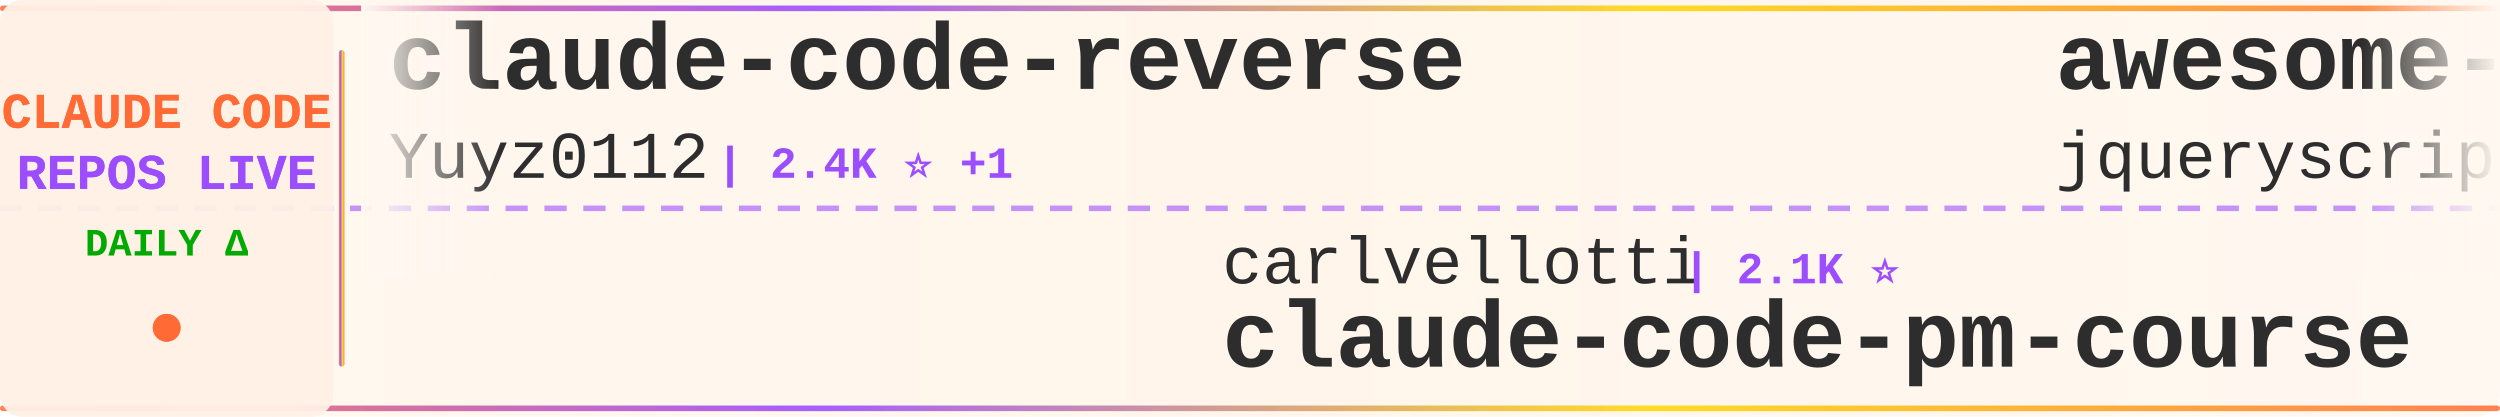
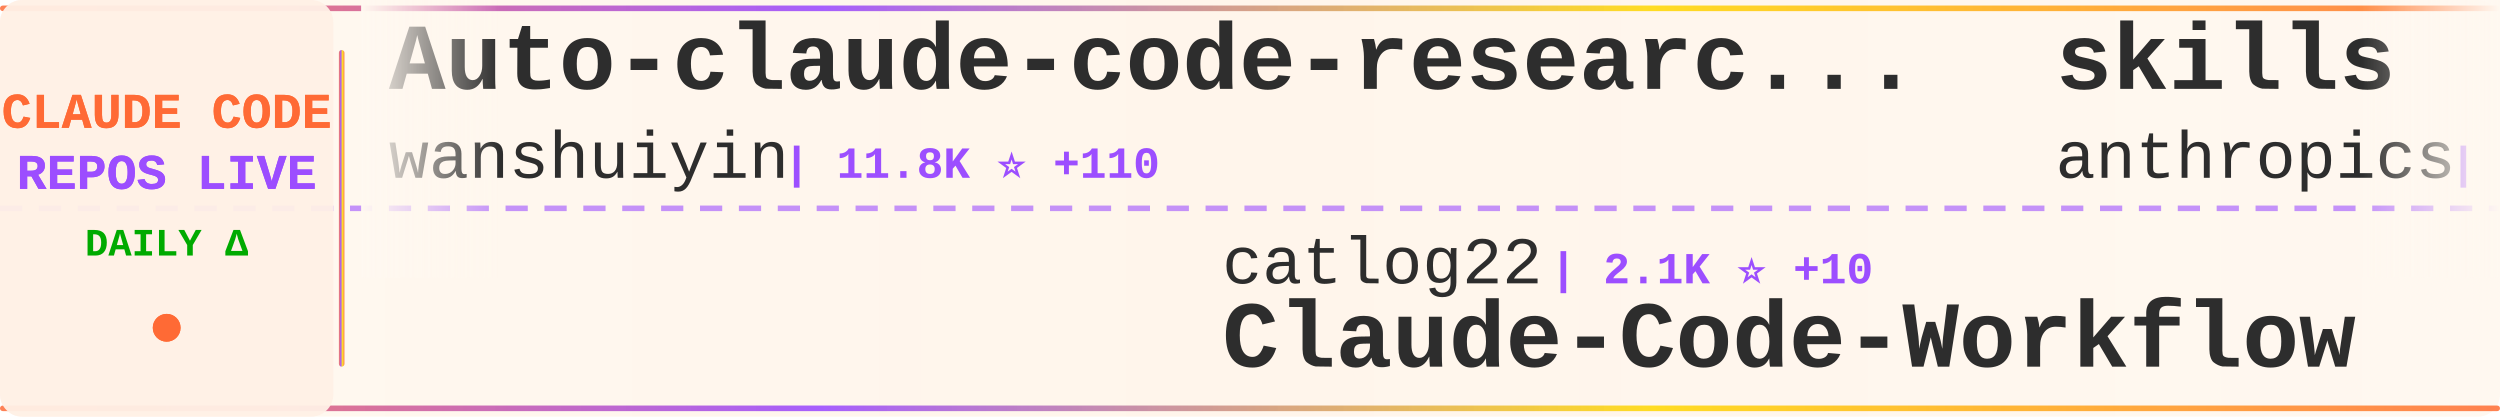
<svg xmlns="http://www.w3.org/2000/svg" width="900" height="150">
  <defs>
    <linearGradient id="tickerBg" x1="0%" y1="0%" x2="100%" y2="0%">
      <stop offset="0%" style="stop-color:#fff8f0;stop-opacity:0.98" />
      <stop offset="50%" style="stop-color:#fff5eb;stop-opacity:1" />
      <stop offset="100%" style="stop-color:#fff8f0;stop-opacity:0.98" />
    </linearGradient>
    <linearGradient id="borderGrad" x1="0%" y1="0%" x2="100%" y2="0%">
      <stop offset="0%" style="stop-color:#FF6B35;stop-opacity:0.85">
        <animate attributeName="stop-opacity" values="0.85;1;0.85" dur="2s" repeatCount="indefinite" />
      </stop>
      <stop offset="33%" style="stop-color:#9C4EFF;stop-opacity:0.9">
        <animate attributeName="stop-opacity" values="0.9;1;0.9" dur="2.2s" repeatCount="indefinite" />
      </stop>
      <stop offset="66%" style="stop-color:#FFD700;stop-opacity:0.85">
        <animate attributeName="stop-opacity" values="0.85;1;0.85" dur="1.8s" repeatCount="indefinite" />
      </stop>
      <stop offset="100%" style="stop-color:#FF6B35;stop-opacity:0.85">
        <animate attributeName="stop-opacity" values="0.85;1;0.85" dur="2s" repeatCount="indefinite" />
      </stop>
    </linearGradient>
    <filter id="textGlow">
      <feGaussianBlur stdDeviation="0.15" result="coloredBlur" />
      <feMerge>
        <feMergeNode in="coloredBlur" />
        <feMergeNode in="SourceGraphic" />
      </feMerge>
    </filter>
    <filter id="metricGlow">
      <feGaussianBlur stdDeviation="0.2" result="coloredBlur" />
      <feMerge>
        <feMergeNode in="coloredBlur" />
        <feMergeNode in="SourceGraphic" />
      </feMerge>
    </filter>
    <linearGradient id="leftFade" x1="0%" y1="0%" x2="100%" y2="0%">
      <stop offset="0%" style="stop-color:#fff8f0;stop-opacity:1" />
      <stop offset="100%" style="stop-color:#fff8f0;stop-opacity:0" />
    </linearGradient>
    <linearGradient id="rightFade" x1="0%" y1="0%" x2="100%" y2="0%">
      <stop offset="0%" style="stop-color:#fff8f0;stop-opacity:0" />
      <stop offset="100%" style="stop-color:#fff8f0;stop-opacity:1" />
    </linearGradient>
  </defs>
  <rect width="900" height="150" fill="url(#tickerBg)" rx="8" />
  <rect x="0" y="2" width="900" height="2" fill="url(#borderGrad)" rx="1" />
  <rect x="0" y="146" width="900" height="2" fill="url(#borderGrad)" rx="1" />
  <line x1="0" y1="75" x2="900" y2="75" stroke="#9C4EFF" stroke-width="2" stroke-dasharray="8 6" opacity="0.6" />
  <rect x="0" y="0" width="120" height="150" fill="#fff0e6" opacity="0.95" rx="8" />
  <text x="60" y="46" font-family="'Courier New', monospace" font-size="18" font-weight="bold" fill="#FF6B35" text-anchor="middle" filter="url(#textGlow)">
    CLAUDE CODE
  </text>
  <text x="60" y="68" font-family="'Courier New', monospace" font-size="18" font-weight="bold" fill="#9C4EFF" text-anchor="middle" filter="url(#textGlow)">
    REPOS LIVE
  </text>
  <text x="60" y="92" font-family="'Courier New', monospace" font-size="14" font-weight="bold" fill="#00aa00" text-anchor="middle">
    DAILY Δ
  </text>
  <circle cx="60" cy="118" r="5" fill="#FF6B35" filter="url(#metricGlow)">
    <animate attributeName="r" values="4;6;4" dur="1.5s" repeatCount="indefinite" />
    <animate attributeName="opacity" values="0.6;1;0.6" dur="1.5s" repeatCount="indefinite" />
  </circle>
  <rect x="122" y="18" width="2" height="114" fill="url(#borderGrad)" rx="1" />
  <clipPath id="tickerClip">
    <rect x="130" y="0" width="770" height="150" />
  </clipPath>
  <g clip-path="url(#tickerClip)">
    <g id="tickerItems">
      <animateTransform attributeName="transform" attributeType="XML" type="translate" from="0 0" to="-3000 0" dur="54s" repeatCount="indefinite" />
      <g transform="translate(0, 0)">
-         <text x="140" y="32" font-family="'Courier New', monospace" font-size="34" font-weight="bold" fill="#2d2d2d">claude-code-reverse</text>
-         <text x="140" y="64" font-family="'Courier New', monospace" font-size="24" font-weight="normal" fill="#2d2d2d" opacity="1.0">Yuyz0112</text>
-         <text x="258" y="64" font-family="'Courier New', monospace" font-size="16" font-weight="bold" fill="#9C4EFF"> | 2.4K ⭐ +1</text>
+         <text x="140" y="32" font-family="'Courier New', monospace" font-size="34" font-weight="bold" fill="#2d2d2d">Auto-claude-code-researc...</text>
+         <text x="140" y="64" font-family="'Courier New', monospace" font-size="24" font-weight="normal" fill="#2d2d2d" opacity="1.0">wanshuiyin</text>
+         <text x="282" y="64" font-family="'Courier New', monospace" font-size="16" font-weight="bold" fill="#9C4EFF"> | 11.8K ⭐ +110</text>
      </g>
      <g transform="translate(300, 0)">
-         <text x="140" y="102" font-family="'Courier New', monospace" font-size="24" font-weight="normal" fill="#2d2d2d" opacity="1.0">carlvellotti</text>
-         <text x="306" y="102" font-family="'Courier New', monospace" font-size="16" font-weight="bold" fill="#9C4EFF"> | 2.1K ⭐</text>
-         <text x="140" y="132" font-family="'Courier New', monospace" font-size="34" font-weight="bold" fill="#2d2d2d">claude-code-pm-course</text>
+         <text x="140" y="102" font-family="'Courier New', monospace" font-size="24" font-weight="normal" fill="#2d2d2d" opacity="1.0">catlog22</text>
+         <text x="258" y="102" font-family="'Courier New', monospace" font-size="16" font-weight="bold" fill="#9C4EFF"> | 2.1K ⭐ +10</text>
+         <text x="140" y="132" font-family="'Courier New', monospace" font-size="34" font-weight="bold" fill="#2d2d2d">Claude-Code-Workflow</text>
      </g>
      <g transform="translate(600, 0)">
-         <text x="140" y="32" font-family="'Courier New', monospace" font-size="34" font-weight="bold" fill="#2d2d2d">awesome-claude-code</text>
-         <text x="140" y="64" font-family="'Courier New', monospace" font-size="24" font-weight="normal" fill="#2d2d2d" opacity="1.0">jqueryscript</text>
-         <text x="306" y="64" font-family="'Courier New', monospace" font-size="16" font-weight="bold" fill="#9C4EFF"> | 415 ⭐ +3</text>
+         <text x="140" y="32" font-family="'Courier New', monospace" font-size="34" font-weight="bold" fill="#2d2d2d">skills</text>
+         <text x="140" y="64" font-family="'Courier New', monospace" font-size="24" font-weight="normal" fill="#2d2d2d" opacity="1.0">anthropics</text>
+         <text x="282" y="64" font-family="'Courier New', monospace" font-size="16" font-weight="bold" fill="#9C4EFF"> | 148.5K ⭐ +551</text>
      </g>
      <g transform="translate(900, 0)">
-         <text x="140" y="102" font-family="'Courier New', monospace" font-size="24" font-weight="normal" fill="#2d2d2d" opacity="1.0">ding113</text>
-         <text x="246" y="102" font-family="'Courier New', monospace" font-size="16" font-weight="bold" fill="#9C4EFF"> | 3.0K ⭐ +11</text>
-         <text x="140" y="132" font-family="'Courier New', monospace" font-size="34" font-weight="bold" fill="#2d2d2d">claude-code-hub</text>
+         <text x="140" y="102" font-family="'Courier New', monospace" font-size="24" font-weight="normal" fill="#2d2d2d" opacity="1.0">disler</text>
+         <text x="234" y="102" font-family="'Courier New', monospace" font-size="16" font-weight="bold" fill="#9C4EFF"> | 1.4K ⭐ +4</text>
+         <text x="140" y="132" font-family="'Courier New', monospace" font-size="34" font-weight="bold" fill="#2d2d2d">pi-vs-claude-code</text>
      </g>
      <g transform="translate(1200, 0)">
-         <text x="140" y="32" font-family="'Courier New', monospace" font-size="34" font-weight="bold" fill="#2d2d2d">Open-ClaudeCode</text>
-         <text x="140" y="64" font-family="'Courier New', monospace" font-size="24" font-weight="normal" fill="#2d2d2d" opacity="1.0">LING71671</text>
-         <text x="270" y="64" font-family="'Courier New', monospace" font-size="16" font-weight="bold" fill="#9C4EFF"> | 876 ⭐ +1</text>
+         <text x="140" y="32" font-family="'Courier New', monospace" font-size="34" font-weight="bold" fill="#2d2d2d">how-claude-code-works</text>
+         <text x="140" y="64" font-family="'Courier New', monospace" font-size="24" font-weight="normal" fill="#2d2d2d" opacity="1.0">Windy3f3f3f3f</text>
+         <text x="318" y="64" font-family="'Courier New', monospace" font-size="16" font-weight="bold" fill="#9C4EFF"> | 2.6K ⭐ +8</text>
      </g>
      <g transform="translate(1500, 0)">
-         <text x="140" y="102" font-family="'Courier New', monospace" font-size="24" font-weight="normal" fill="#2d2d2d" opacity="1.0">disler</text>
-         <text x="234" y="102" font-family="'Courier New', monospace" font-size="16" font-weight="bold" fill="#9C4EFF"> | 3.7K ⭐ +1</text>
-         <text x="140" y="132" font-family="'Courier New', monospace" font-size="34" font-weight="bold" fill="#2d2d2d">claude-code-hooks-master...</text>
+         <text x="140" y="102" font-family="'Courier New', monospace" font-size="24" font-weight="normal" fill="#2d2d2d" opacity="1.0">RichardAtCT</text>
+         <text x="294" y="102" font-family="'Courier New', monospace" font-size="16" font-weight="bold" fill="#9C4EFF"> | 2.7K ⭐ +1</text>
+         <text x="140" y="132" font-family="'Courier New', monospace" font-size="34" font-weight="bold" fill="#2d2d2d">claude-code-telegram</text>
      </g>
      <g transform="translate(1800, 0)">
+         <text x="140" y="32" font-family="'Courier New', monospace" font-size="34" font-weight="bold" fill="#2d2d2d">claude-code-workflows</text>
+         <text x="140" y="64" font-family="'Courier New', monospace" font-size="24" font-weight="normal" fill="#2d2d2d" opacity="1.0">OneRedOak</text>
+         <text x="270" y="64" font-family="'Courier New', monospace" font-size="16" font-weight="bold" fill="#9C4EFF"> | 3.8K ⭐ +2</text>
+       </g>
+       <g transform="translate(2100, 0)">
+         <text x="140" y="102" font-family="'Courier New', monospace" font-size="24" font-weight="normal" fill="#2d2d2d" opacity="1.0">darcyegb</text>
+         <text x="258" y="102" font-family="'Courier New', monospace" font-size="16" font-weight="bold" fill="#9C4EFF"> | 716 ⭐</text>
+         <text x="140" y="132" font-family="'Courier New', monospace" font-size="34" font-weight="bold" fill="#2d2d2d">ClaudeCodeAgents</text>
+       </g>
+       <g transform="translate(2400, 0)">
+         <text x="140" y="32" font-family="'Courier New', monospace" font-size="34" font-weight="bold" fill="#2d2d2d">awesome-claude-code-suba...</text>
+         <text x="140" y="64" font-family="'Courier New', monospace" font-size="24" font-weight="normal" fill="#2d2d2d" opacity="1.0">VoltAgent</text>
+         <text x="270" y="64" font-family="'Courier New', monospace" font-size="16" font-weight="bold" fill="#9C4EFF"> | 21.5K ⭐ +87</text>
+       </g>
+       <g transform="translate(2700, 0)">
+         <text x="140" y="102" font-family="'Courier New', monospace" font-size="24" font-weight="normal" fill="#2d2d2d" opacity="1.0">lst97</text>
+         <text x="222" y="102" font-family="'Courier New', monospace" font-size="16" font-weight="bold" fill="#9C4EFF"> | 1.6K ⭐</text>
+         <text x="140" y="132" font-family="'Courier New', monospace" font-size="34" font-weight="bold" fill="#2d2d2d">claude-code-sub-agents</text>
+       </g>
+       <g transform="translate(3000, 0)">
+         <text x="140" y="32" font-family="'Courier New', monospace" font-size="34" font-weight="bold" fill="#2d2d2d">Auto-claude-code-researc...</text>
+         <text x="140" y="64" font-family="'Courier New', monospace" font-size="24" font-weight="normal" fill="#2d2d2d" opacity="1.0">wanshuiyin</text>
+         <text x="282" y="64" font-family="'Courier New', monospace" font-size="16" font-weight="bold" fill="#9C4EFF"> | 11.8K ⭐ +110</text>
+       </g>
+       <g transform="translate(3300, 0)">
+         <text x="140" y="102" font-family="'Courier New', monospace" font-size="24" font-weight="normal" fill="#2d2d2d" opacity="1.0">catlog22</text>
+         <text x="258" y="102" font-family="'Courier New', monospace" font-size="16" font-weight="bold" fill="#9C4EFF"> | 2.1K ⭐ +10</text>
+         <text x="140" y="132" font-family="'Courier New', monospace" font-size="34" font-weight="bold" fill="#2d2d2d">Claude-Code-Workflow</text>
+       </g>
+       <g transform="translate(3600, 0)">
        <text x="140" y="32" font-family="'Courier New', monospace" font-size="34" font-weight="bold" fill="#2d2d2d">skills</text>
        <text x="140" y="64" font-family="'Courier New', monospace" font-size="24" font-weight="normal" fill="#2d2d2d" opacity="1.0">anthropics</text>
-         <text x="282" y="64" font-family="'Courier New', monospace" font-size="16" font-weight="bold" fill="#9C4EFF"> | 148.5K ⭐ +560</text>
-       </g>
-       <g transform="translate(2100, 0)">
-         <text x="140" y="102" font-family="'Courier New', monospace" font-size="24" font-weight="normal" fill="#2d2d2d" opacity="1.0">anthropics</text>
-         <text x="282" y="102" font-family="'Courier New', monospace" font-size="16" font-weight="bold" fill="#9C4EFF"> | 868 ⭐ +2</text>
-         <text x="140" y="132" font-family="'Courier New', monospace" font-size="34" font-weight="bold" fill="#2d2d2d">claude-code-base-action</text>
-       </g>
-       <g transform="translate(2400, 0)">
-         <text x="140" y="32" font-family="'Courier New', monospace" font-size="34" font-weight="bold" fill="#2d2d2d">claude-code-sourcemap</text>
-         <text x="140" y="64" font-family="'Courier New', monospace" font-size="24" font-weight="normal" fill="#2d2d2d" opacity="1.0">Hyper66666</text>
-         <text x="282" y="64" font-family="'Courier New', monospace" font-size="16" font-weight="bold" fill="#9C4EFF"> | 215 ⭐</text>
-       </g>
-       <g transform="translate(2700, 0)">
-         <text x="140" y="102" font-family="'Courier New', monospace" font-size="24" font-weight="normal" fill="#2d2d2d" opacity="1.0">shareAI-lab</text>
-         <text x="294" y="102" font-family="'Courier New', monospace" font-size="16" font-weight="bold" fill="#9C4EFF"> | 65.7K ⭐ +222</text>
-         <text x="140" y="132" font-family="'Courier New', monospace" font-size="34" font-weight="bold" fill="#2d2d2d">learn-claude-code</text>
-       </g>
-       <g transform="translate(3000, 0)">
-         <text x="140" y="32" font-family="'Courier New', monospace" font-size="34" font-weight="bold" fill="#2d2d2d">claude-code-reverse</text>
-         <text x="140" y="64" font-family="'Courier New', monospace" font-size="24" font-weight="normal" fill="#2d2d2d" opacity="1.0">Yuyz0112</text>
-         <text x="258" y="64" font-family="'Courier New', monospace" font-size="16" font-weight="bold" fill="#9C4EFF"> | 2.4K ⭐ +1</text>
-       </g>
-       <g transform="translate(3300, 0)">
-         <text x="140" y="102" font-family="'Courier New', monospace" font-size="24" font-weight="normal" fill="#2d2d2d" opacity="1.0">carlvellotti</text>
-         <text x="306" y="102" font-family="'Courier New', monospace" font-size="16" font-weight="bold" fill="#9C4EFF"> | 2.1K ⭐</text>
-         <text x="140" y="132" font-family="'Courier New', monospace" font-size="34" font-weight="bold" fill="#2d2d2d">claude-code-pm-course</text>
-       </g>
-       <g transform="translate(3600, 0)">
-         <text x="140" y="32" font-family="'Courier New', monospace" font-size="34" font-weight="bold" fill="#2d2d2d">awesome-claude-code</text>
-         <text x="140" y="64" font-family="'Courier New', monospace" font-size="24" font-weight="normal" fill="#2d2d2d" opacity="1.0">jqueryscript</text>
-         <text x="306" y="64" font-family="'Courier New', monospace" font-size="16" font-weight="bold" fill="#9C4EFF"> | 415 ⭐ +3</text>
+         <text x="282" y="64" font-family="'Courier New', monospace" font-size="16" font-weight="bold" fill="#9C4EFF"> | 148.5K ⭐ +551</text>
      </g>
      <g transform="translate(3900, 0)">
-         <text x="140" y="102" font-family="'Courier New', monospace" font-size="24" font-weight="normal" fill="#2d2d2d" opacity="1.0">ding113</text>
-         <text x="246" y="102" font-family="'Courier New', monospace" font-size="16" font-weight="bold" fill="#9C4EFF"> | 3.0K ⭐ +11</text>
-         <text x="140" y="132" font-family="'Courier New', monospace" font-size="34" font-weight="bold" fill="#2d2d2d">claude-code-hub</text>
+         <text x="140" y="102" font-family="'Courier New', monospace" font-size="24" font-weight="normal" fill="#2d2d2d" opacity="1.0">disler</text>
+         <text x="234" y="102" font-family="'Courier New', monospace" font-size="16" font-weight="bold" fill="#9C4EFF"> | 1.4K ⭐ +4</text>
+         <text x="140" y="132" font-family="'Courier New', monospace" font-size="34" font-weight="bold" fill="#2d2d2d">pi-vs-claude-code</text>
      </g>
    </g>
  </g>
  <rect x="130" y="0" width="50" height="100" fill="url(#leftFade)" />
  <rect x="850" y="0" width="50" height="100" fill="url(#rightFade)" />
</svg>
